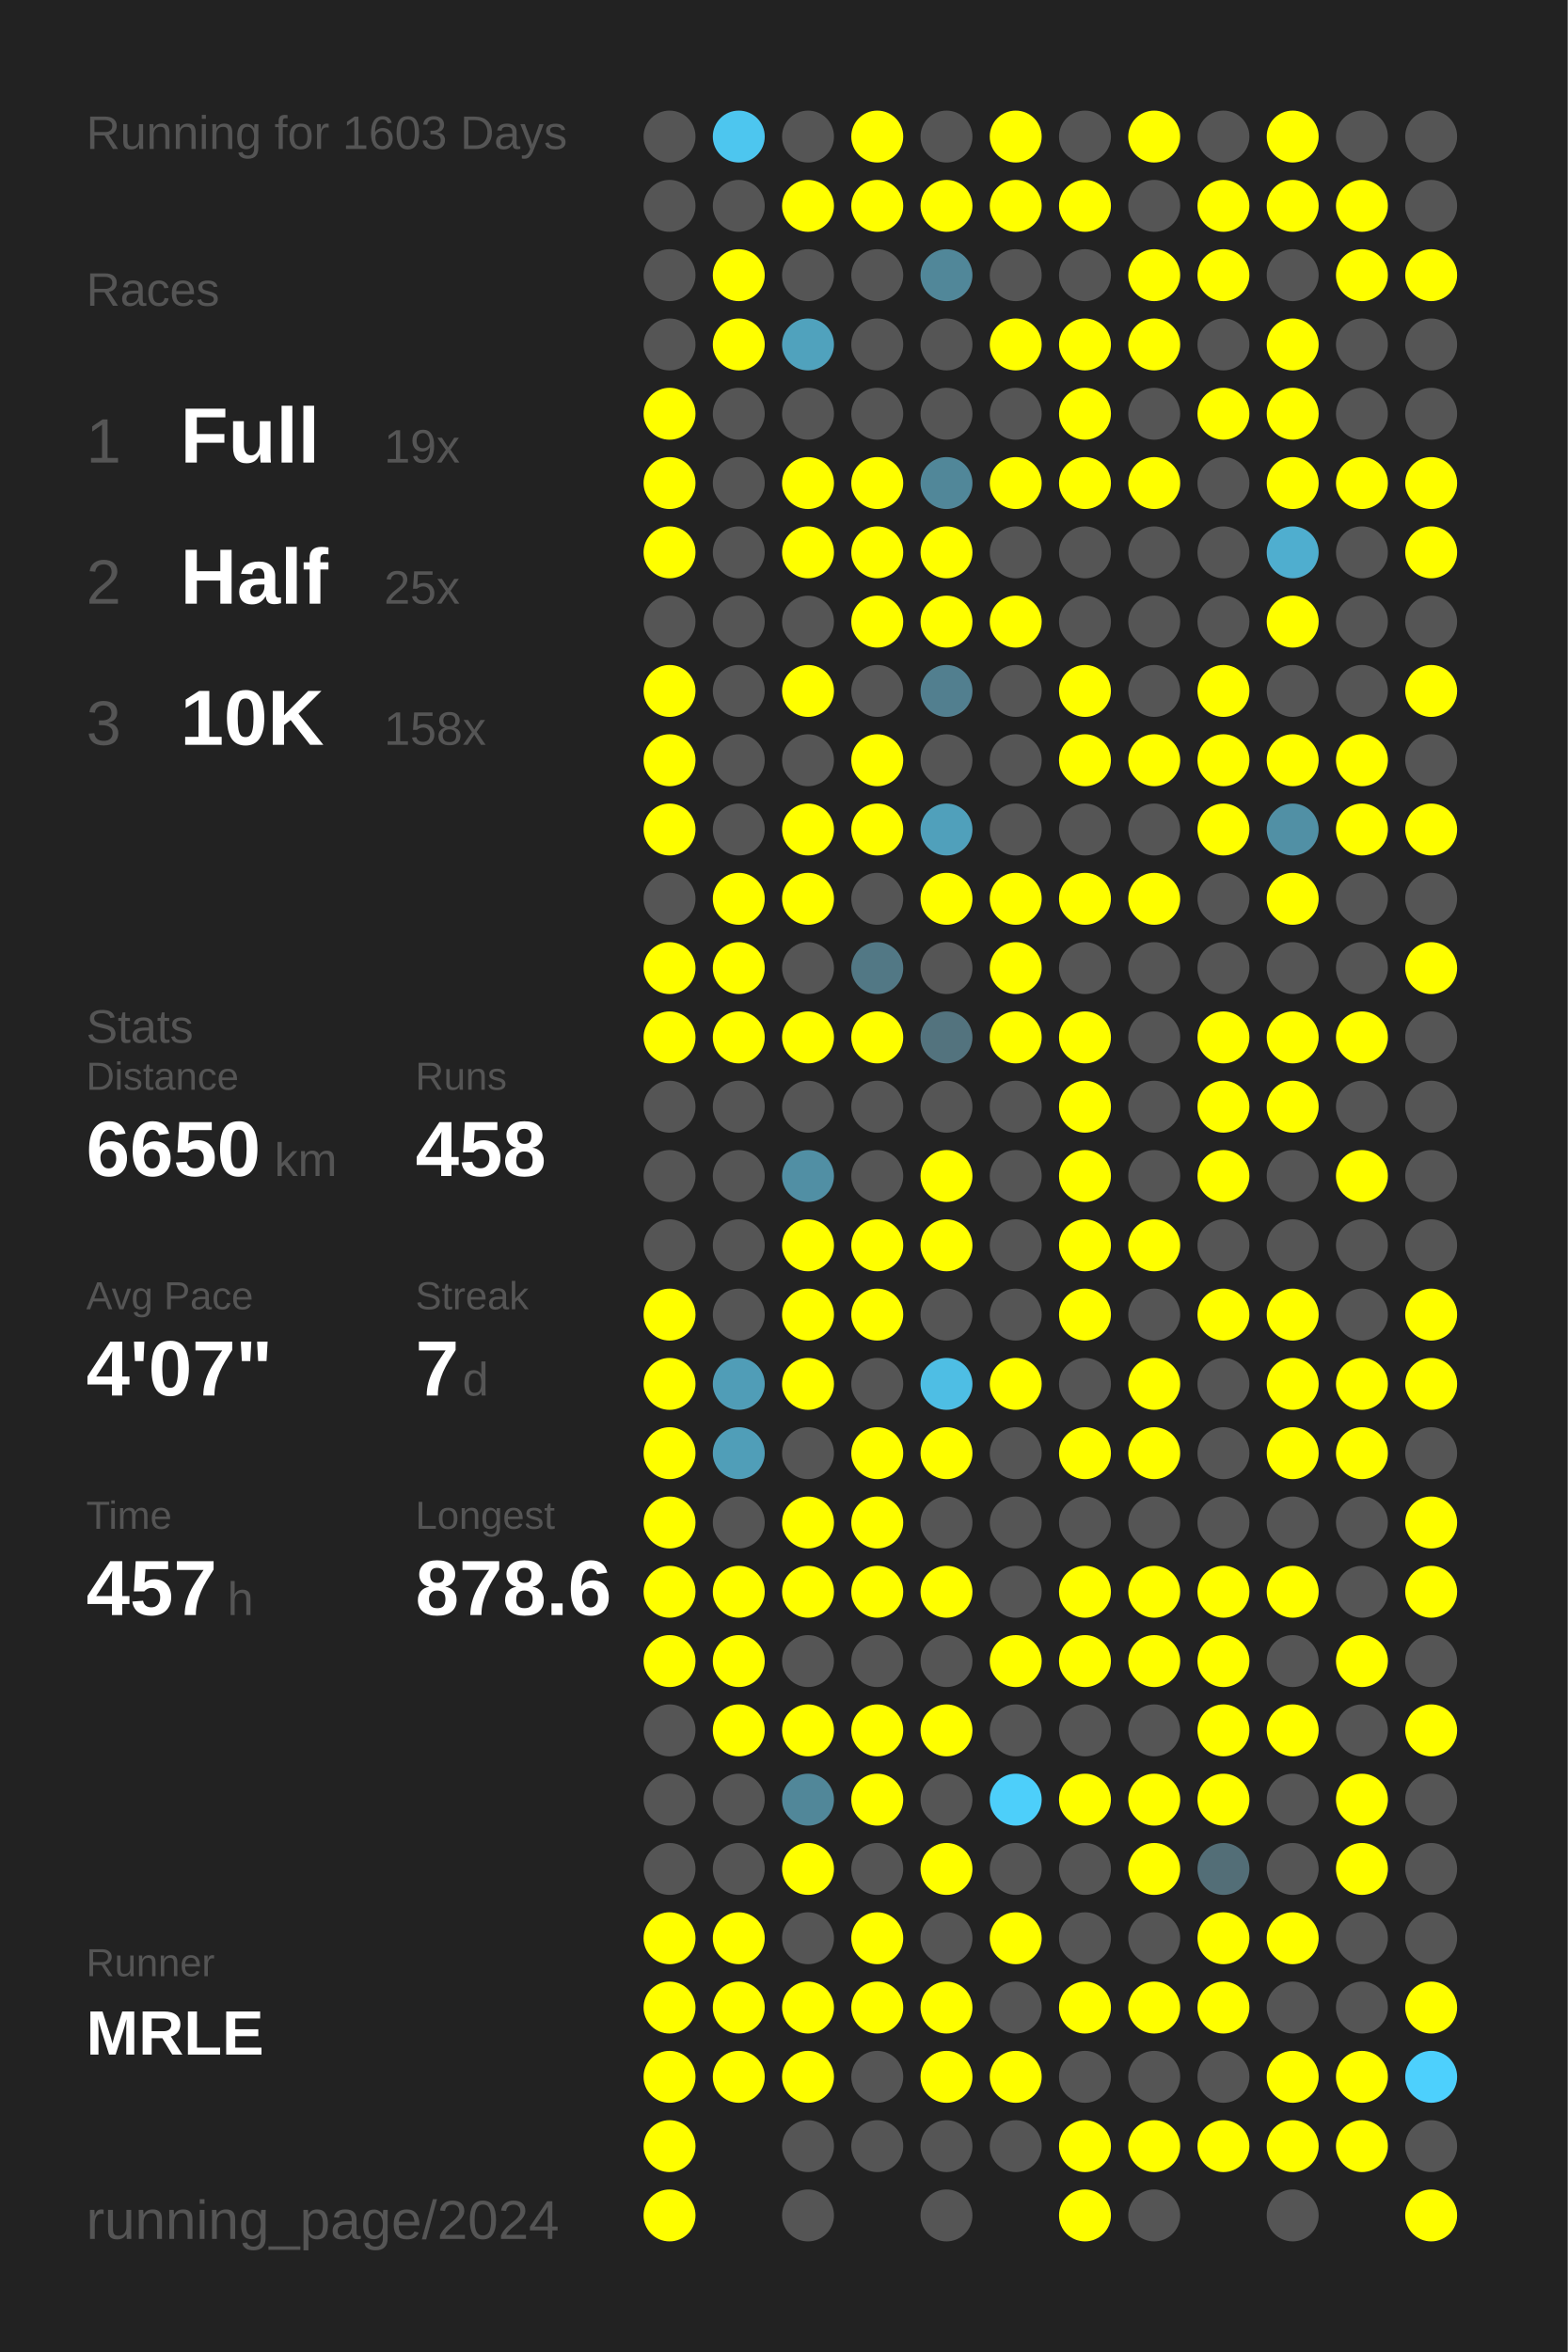
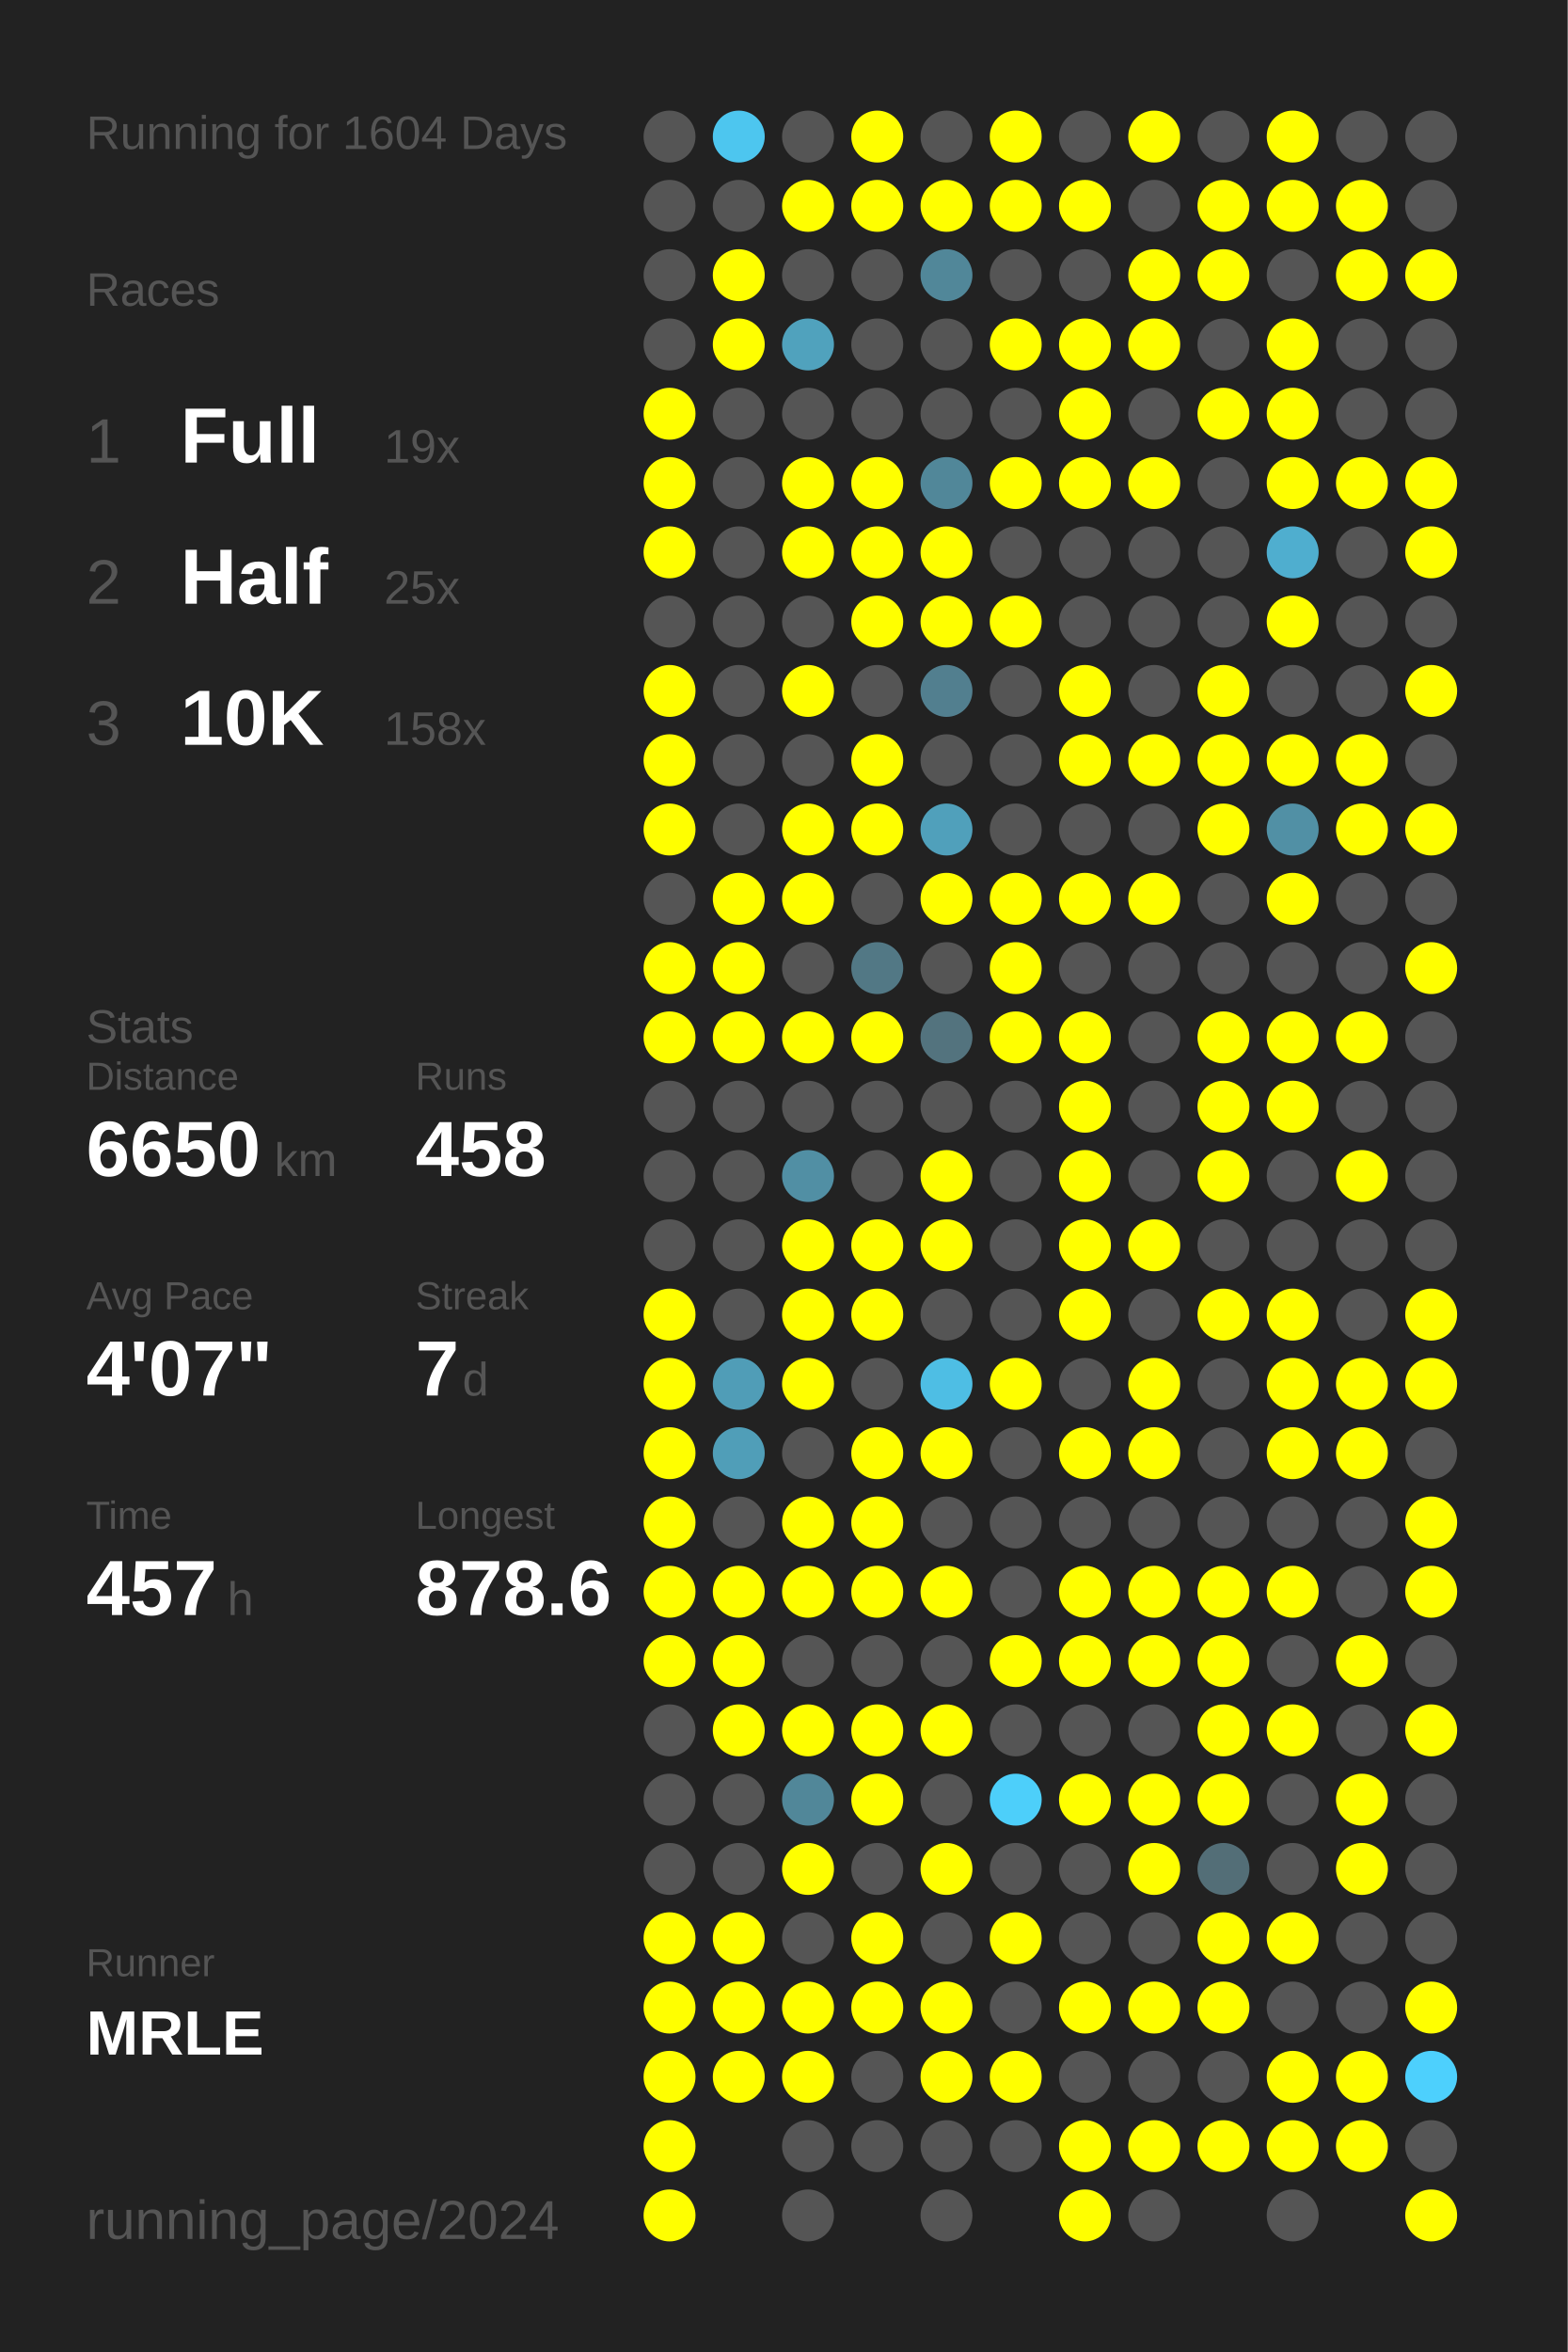
<svg xmlns="http://www.w3.org/2000/svg" baseProfile="full" height="300mm" version="1.1" viewBox="0,0,200,300" width="200mm">
  <defs />
  <rect fill="#222222" height="300" width="200" x="0" y="0" />
-   <text fill="#555555" style="font-size:6px; font-family:Arial;" x="11" y="19">Running for 1603 Days</text>
+   <text fill="#555555" style="font-size:6px; font-family:Arial;" x="11" y="19">Running for 1604 Days</text>
  <text fill="#555555" style="font-size:6px; font-family:Arial;" x="11" y="39">Races</text>
  <text fill="#555555" style="font-size:8px; font-family:Arial;" x="11" y="59">1</text>
  <text fill="#FFFFFF" style="font-size:10px; font-family:Arial; font-weight:bold;" x="23" y="59">Full</text>
  <text fill="#555555" style="font-size:6px; font-family:Arial;" x="49" y="59">19x</text>
  <text fill="#555555" style="font-size:8px; font-family:Arial;" x="11" y="77">2</text>
  <text fill="#FFFFFF" style="font-size:10px; font-family:Arial; font-weight:bold;" x="23" y="77">Half</text>
  <text fill="#555555" style="font-size:6px; font-family:Arial;" x="49" y="77">25x</text>
  <text fill="#555555" style="font-size:8px; font-family:Arial;" x="11" y="95">3</text>
  <text fill="#FFFFFF" style="font-size:10px; font-family:Arial; font-weight:bold;" x="23" y="95">10K</text>
  <text fill="#555555" style="font-size:6px; font-family:Arial;" x="49" y="95">158x</text>
  <text fill="#555555" style="font-size:6px; font-family:Arial;" x="11" y="133">Stats</text>
  <text fill="#555555" style="font-size:5px; font-family:Arial;" x="11" y="139">Distance</text>
  <text fill="#FFFFFF" style="font-size:10px; font-family:Arial; font-weight:bold;" x="11" y="150">6650</text>
  <text fill="#555555" style="font-size:6px; font-family:Arial;" x="35" y="150">km</text>
  <text fill="#555555" style="font-size:5px; font-family:Arial;" x="53" y="139">Runs</text>
  <text fill="#FFFFFF" style="font-size:10px; font-family:Arial; font-weight:bold;" x="53" y="150">458</text>
  <text fill="#555555" style="font-size:5px; font-family:Arial;" x="11" y="167">Avg Pace</text>
  <text fill="#FFFFFF" style="font-size:10px; font-family:Arial; font-weight:bold;" x="11" y="178">4'07"</text>
  <text fill="#555555" style="font-size:5px; font-family:Arial;" x="53" y="167">Streak</text>
  <text fill="#FFFFFF" style="font-size:10px; font-family:Arial; font-weight:bold;" x="53" y="178">7</text>
  <text fill="#555555" style="font-size:6px; font-family:Arial;" x="59" y="178">d</text>
  <text fill="#555555" style="font-size:5px; font-family:Arial;" x="11" y="195">Time</text>
  <text fill="#FFFFFF" style="font-size:10px; font-family:Arial; font-weight:bold;" x="11" y="206">457</text>
  <text fill="#555555" style="font-size:6px; font-family:Arial;" x="29" y="206">h</text>
  <text fill="#555555" style="font-size:5px; font-family:Arial;" x="53" y="195">Longest</text>
  <text fill="#FFFFFF" style="font-size:10px; font-family:Arial; font-weight:bold;" x="53" y="206">878.6</text>
  <text fill="#555555" style="font-size:5px; font-family:Arial;" x="11" y="252.065">Runner</text>
  <text fill="#FFFFFF" style="font-size:8px; font-family:Arial; font-weight:bold;" x="11" y="262.065">MRLE</text>
  <text fill="#555555" style="font-size:7px; font-family:Arial;" x="11" y="285.581">running_page/2024</text>
  <circle cx="85.417" cy="17.419" fill="#555555" r="3.312" />
  <circle cx="85.417" cy="26.258" fill="#555555" r="3.312" />
  <circle cx="85.417" cy="35.097" fill="#555555" r="3.312" />
  <circle cx="85.417" cy="43.935" fill="#555555" r="3.312" />
  <circle cx="85.417" cy="52.774" fill="#FFFF00" r="3.312" />
  <circle cx="85.417" cy="61.613" fill="#FFFF00" r="3.312" />
  <circle cx="85.417" cy="70.452" fill="#FFFF00" r="3.312" />
  <circle cx="85.417" cy="79.29" fill="#555555" r="3.312" />
  <circle cx="85.417" cy="88.129" fill="#FFFF00" r="3.312" />
  <circle cx="85.417" cy="96.968" fill="#FFFF00" r="3.312" />
  <circle cx="85.417" cy="105.806" fill="#FFFF00" r="3.312" />
  <circle cx="85.417" cy="114.645" fill="#555555" r="3.312" />
  <circle cx="85.417" cy="123.484" fill="#FFFF00" r="3.312" />
  <circle cx="85.417" cy="132.323" fill="#FFFF00" r="3.312" />
  <circle cx="85.417" cy="141.161" fill="#555555" r="3.312" />
  <circle cx="85.417" cy="150" fill="#555555" r="3.312" />
  <circle cx="85.417" cy="158.839" fill="#555555" r="3.312" />
  <circle cx="85.417" cy="167.677" fill="#FFFF00" r="3.312" />
  <circle cx="85.417" cy="176.516" fill="#FFFF00" r="3.312" />
  <circle cx="85.417" cy="185.355" fill="#FFFF00" r="3.312" />
  <circle cx="85.417" cy="194.194" fill="#FFFF00" r="3.312" />
  <circle cx="85.417" cy="203.032" fill="#FFFF00" r="3.312" />
  <circle cx="85.417" cy="211.871" fill="#FFFF00" r="3.312" />
  <circle cx="85.417" cy="220.71" fill="#555555" r="3.312" />
  <circle cx="85.417" cy="229.548" fill="#555555" r="3.312" />
  <circle cx="85.417" cy="238.387" fill="#555555" r="3.312" />
  <circle cx="85.417" cy="247.226" fill="#FFFF00" r="3.312" />
  <circle cx="85.417" cy="256.065" fill="#FFFF00" r="3.312" />
  <circle cx="85.417" cy="264.903" fill="#FFFF00" r="3.312" />
  <circle cx="85.417" cy="273.742" fill="#FFFF00" r="3.312" />
  <circle cx="85.417" cy="282.581" fill="#FFFF00" r="3.312" />
  <circle cx="94.25" cy="17.419" fill="#4dc6ef" r="3.312" />
  <circle cx="94.25" cy="26.258" fill="#555555" r="3.312" />
  <circle cx="94.25" cy="35.097" fill="#FFFF00" r="3.312" />
  <circle cx="94.25" cy="43.935" fill="#FFFF00" r="3.312" />
  <circle cx="94.25" cy="52.774" fill="#555555" r="3.312" />
  <circle cx="94.25" cy="61.613" fill="#555555" r="3.312" />
  <circle cx="94.25" cy="70.452" fill="#555555" r="3.312" />
  <circle cx="94.25" cy="79.29" fill="#555555" r="3.312" />
  <circle cx="94.25" cy="88.129" fill="#555555" r="3.312" />
  <circle cx="94.25" cy="96.968" fill="#555555" r="3.312" />
  <circle cx="94.25" cy="105.806" fill="#555555" r="3.312" />
  <circle cx="94.25" cy="114.645" fill="#FFFF00" r="3.312" />
  <circle cx="94.25" cy="123.484" fill="#FFFF00" r="3.312" />
  <circle cx="94.25" cy="132.323" fill="#FFFF00" r="3.312" />
  <circle cx="94.25" cy="141.161" fill="#555555" r="3.312" />
  <circle cx="94.25" cy="150" fill="#555555" r="3.312" />
  <circle cx="94.25" cy="158.839" fill="#555555" r="3.312" />
  <circle cx="94.25" cy="167.677" fill="#555555" r="3.312" />
  <circle cx="94.25" cy="176.516" fill="#509db7" r="3.312" />
  <circle cx="94.25" cy="185.355" fill="#509eb8" r="3.312" />
  <circle cx="94.25" cy="194.194" fill="#555555" r="3.312" />
  <circle cx="94.25" cy="203.032" fill="#FFFF00" r="3.312" />
  <circle cx="94.25" cy="211.871" fill="#FFFF00" r="3.312" />
  <circle cx="94.25" cy="220.71" fill="#FFFF00" r="3.312" />
  <circle cx="94.25" cy="229.548" fill="#555555" r="3.312" />
  <circle cx="94.25" cy="238.387" fill="#555555" r="3.312" />
  <circle cx="94.25" cy="247.226" fill="#FFFF00" r="3.312" />
  <circle cx="94.25" cy="256.065" fill="#FFFF00" r="3.312" />
  <circle cx="94.25" cy="264.903" fill="#FFFF00" r="3.312" />
  <circle cx="103.083" cy="17.419" fill="#555555" r="3.312" />
  <circle cx="103.083" cy="26.258" fill="#FFFF00" r="3.312" />
  <circle cx="103.083" cy="35.097" fill="#555555" r="3.312" />
  <circle cx="103.083" cy="43.935" fill="#50a2bd" r="3.312" />
  <circle cx="103.083" cy="52.774" fill="#555555" r="3.312" />
  <circle cx="103.083" cy="61.613" fill="#FFFF00" r="3.312" />
  <circle cx="103.083" cy="70.452" fill="#FFFF00" r="3.312" />
  <circle cx="103.083" cy="79.29" fill="#555555" r="3.312" />
  <circle cx="103.083" cy="88.129" fill="#FFFF00" r="3.312" />
  <circle cx="103.083" cy="96.968" fill="#555555" r="3.312" />
  <circle cx="103.083" cy="105.806" fill="#FFFF00" r="3.312" />
  <circle cx="103.083" cy="114.645" fill="#FFFF00" r="3.312" />
  <circle cx="103.083" cy="123.484" fill="#555555" r="3.312" />
  <circle cx="103.083" cy="132.323" fill="#FFFF00" r="3.312" />
  <circle cx="103.083" cy="141.161" fill="#555555" r="3.312" />
  <circle cx="103.083" cy="150" fill="#518fa4" r="3.312" />
  <circle cx="103.083" cy="158.839" fill="#FFFF00" r="3.312" />
  <circle cx="103.083" cy="167.677" fill="#FFFF00" r="3.312" />
  <circle cx="103.083" cy="176.516" fill="#FFFF00" r="3.312" />
  <circle cx="103.083" cy="185.355" fill="#555555" r="3.312" />
  <circle cx="103.083" cy="194.194" fill="#FFFF00" r="3.312" />
  <circle cx="103.083" cy="203.032" fill="#FFFF00" r="3.312" />
  <circle cx="103.083" cy="211.871" fill="#555555" r="3.312" />
  <circle cx="103.083" cy="220.71" fill="#FFFF00" r="3.312" />
  <circle cx="103.083" cy="229.548" fill="#518799" r="3.312" />
  <circle cx="103.083" cy="238.387" fill="#FFFF00" r="3.312" />
  <circle cx="103.083" cy="247.226" fill="#555555" r="3.312" />
  <circle cx="103.083" cy="256.065" fill="#FFFF00" r="3.312" />
  <circle cx="103.083" cy="264.903" fill="#FFFF00" r="3.312" />
  <circle cx="103.083" cy="273.742" fill="#555555" r="3.312" />
  <circle cx="103.083" cy="282.581" fill="#555555" r="3.312" />
  <circle cx="111.917" cy="17.419" fill="#FFFF00" r="3.312" />
  <circle cx="111.917" cy="26.258" fill="#FFFF00" r="3.312" />
  <circle cx="111.917" cy="35.097" fill="#555555" r="3.312" />
  <circle cx="111.917" cy="43.935" fill="#555555" r="3.312" />
  <circle cx="111.917" cy="52.774" fill="#555555" r="3.312" />
  <circle cx="111.917" cy="61.613" fill="#FFFF00" r="3.312" />
  <circle cx="111.917" cy="70.452" fill="#FFFF00" r="3.312" />
  <circle cx="111.917" cy="79.29" fill="#FFFF00" r="3.312" />
  <circle cx="111.917" cy="88.129" fill="#555555" r="3.312" />
  <circle cx="111.917" cy="96.968" fill="#FFFF00" r="3.312" />
  <circle cx="111.917" cy="105.806" fill="#FFFF00" r="3.312" />
  <circle cx="111.917" cy="114.645" fill="#555555" r="3.312" />
  <circle cx="111.917" cy="123.484" fill="#527885" r="3.312" />
  <circle cx="111.917" cy="132.323" fill="#FFFF00" r="3.312" />
  <circle cx="111.917" cy="141.161" fill="#555555" r="3.312" />
  <circle cx="111.917" cy="150" fill="#555555" r="3.312" />
  <circle cx="111.917" cy="158.839" fill="#FFFF00" r="3.312" />
  <circle cx="111.917" cy="167.677" fill="#FFFF00" r="3.312" />
  <circle cx="111.917" cy="176.516" fill="#555555" r="3.312" />
  <circle cx="111.917" cy="185.355" fill="#FFFF00" r="3.312" />
  <circle cx="111.917" cy="194.194" fill="#FFFF00" r="3.312" />
  <circle cx="111.917" cy="203.032" fill="#FFFF00" r="3.312" />
  <circle cx="111.917" cy="211.871" fill="#555555" r="3.312" />
  <circle cx="111.917" cy="220.71" fill="#FFFF00" r="3.312" />
  <circle cx="111.917" cy="229.548" fill="#FFFF00" r="3.312" />
  <circle cx="111.917" cy="238.387" fill="#555555" r="3.312" />
  <circle cx="111.917" cy="247.226" fill="#FFFF00" r="3.312" />
  <circle cx="111.917" cy="256.065" fill="#FFFF00" r="3.312" />
  <circle cx="111.917" cy="264.903" fill="#555555" r="3.312" />
  <circle cx="111.917" cy="273.742" fill="#555555" r="3.312" />
  <circle cx="120.75" cy="17.419" fill="#555555" r="3.312" />
  <circle cx="120.75" cy="26.258" fill="#FFFF00" r="3.312" />
  <circle cx="120.75" cy="35.097" fill="#518799" r="3.312" />
  <circle cx="120.75" cy="43.935" fill="#555555" r="3.312" />
  <circle cx="120.75" cy="52.774" fill="#555555" r="3.312" />
  <circle cx="120.75" cy="61.613" fill="#518799" r="3.312" />
  <circle cx="120.75" cy="70.452" fill="#FFFF00" r="3.312" />
  <circle cx="120.75" cy="79.29" fill="#FFFF00" r="3.312" />
  <circle cx="120.75" cy="88.129" fill="#527f8f" r="3.312" />
  <circle cx="120.75" cy="96.968" fill="#555555" r="3.312" />
  <circle cx="120.75" cy="105.806" fill="#50a0bb" r="3.312" />
  <circle cx="120.75" cy="114.645" fill="#FFFF00" r="3.312" />
  <circle cx="120.75" cy="123.484" fill="#555555" r="3.312" />
  <circle cx="120.75" cy="132.323" fill="#53737e" r="3.312" />
  <circle cx="120.75" cy="141.161" fill="#555555" r="3.312" />
  <circle cx="120.75" cy="150" fill="#FFFF00" r="3.312" />
  <circle cx="120.75" cy="158.839" fill="#FFFF00" r="3.312" />
  <circle cx="120.75" cy="167.677" fill="#555555" r="3.312" />
  <circle cx="120.75" cy="176.516" fill="#4ebee4" r="3.312" />
  <circle cx="120.75" cy="185.355" fill="#FFFF00" r="3.312" />
  <circle cx="120.75" cy="194.194" fill="#555555" r="3.312" />
  <circle cx="120.75" cy="203.032" fill="#FFFF00" r="3.312" />
  <circle cx="120.75" cy="211.871" fill="#555555" r="3.312" />
  <circle cx="120.75" cy="220.71" fill="#FFFF00" r="3.312" />
  <circle cx="120.75" cy="229.548" fill="#555555" r="3.312" />
  <circle cx="120.75" cy="238.387" fill="#FFFF00" r="3.312" />
  <circle cx="120.75" cy="247.226" fill="#555555" r="3.312" />
  <circle cx="120.75" cy="256.065" fill="#FFFF00" r="3.312" />
  <circle cx="120.75" cy="264.903" fill="#FFFF00" r="3.312" />
  <circle cx="120.75" cy="273.742" fill="#555555" r="3.312" />
  <circle cx="120.75" cy="282.581" fill="#555555" r="3.312" />
  <circle cx="129.583" cy="17.419" fill="#FFFF00" r="3.312" />
  <circle cx="129.583" cy="26.258" fill="#FFFF00" r="3.312" />
  <circle cx="129.583" cy="35.097" fill="#555555" r="3.312" />
  <circle cx="129.583" cy="43.935" fill="#FFFF00" r="3.312" />
  <circle cx="129.583" cy="52.774" fill="#555555" r="3.312" />
  <circle cx="129.583" cy="61.613" fill="#FFFF00" r="3.312" />
  <circle cx="129.583" cy="70.452" fill="#555555" r="3.312" />
  <circle cx="129.583" cy="79.29" fill="#FFFF00" r="3.312" />
  <circle cx="129.583" cy="88.129" fill="#555555" r="3.312" />
  <circle cx="129.583" cy="96.968" fill="#555555" r="3.312" />
  <circle cx="129.583" cy="105.806" fill="#555555" r="3.312" />
  <circle cx="129.583" cy="114.645" fill="#FFFF00" r="3.312" />
  <circle cx="129.583" cy="123.484" fill="#FFFF00" r="3.312" />
  <circle cx="129.583" cy="132.323" fill="#FFFF00" r="3.312" />
  <circle cx="129.583" cy="141.161" fill="#555555" r="3.312" />
  <circle cx="129.583" cy="150" fill="#555555" r="3.312" />
  <circle cx="129.583" cy="158.839" fill="#555555" r="3.312" />
  <circle cx="129.583" cy="167.677" fill="#555555" r="3.312" />
  <circle cx="129.583" cy="176.516" fill="#FFFF00" r="3.312" />
  <circle cx="129.583" cy="185.355" fill="#555555" r="3.312" />
  <circle cx="129.583" cy="194.194" fill="#555555" r="3.312" />
  <circle cx="129.583" cy="203.032" fill="#555555" r="3.312" />
  <circle cx="129.583" cy="211.871" fill="#FFFF00" r="3.312" />
  <circle cx="129.583" cy="220.71" fill="#555555" r="3.312" />
  <circle cx="129.583" cy="229.548" fill="#4dcffa" r="3.312" />
  <circle cx="129.583" cy="238.387" fill="#555555" r="3.312" />
  <circle cx="129.583" cy="247.226" fill="#FFFF00" r="3.312" />
  <circle cx="129.583" cy="256.065" fill="#555555" r="3.312" />
  <circle cx="129.583" cy="264.903" fill="#FFFF00" r="3.312" />
  <circle cx="129.583" cy="273.742" fill="#555555" r="3.312" />
  <circle cx="138.417" cy="17.419" fill="#555555" r="3.312" />
  <circle cx="138.417" cy="26.258" fill="#FFFF00" r="3.312" />
  <circle cx="138.417" cy="35.097" fill="#555555" r="3.312" />
  <circle cx="138.417" cy="43.935" fill="#FFFF00" r="3.312" />
  <circle cx="138.417" cy="52.774" fill="#FFFF00" r="3.312" />
  <circle cx="138.417" cy="61.613" fill="#FFFF00" r="3.312" />
  <circle cx="138.417" cy="70.452" fill="#555555" r="3.312" />
  <circle cx="138.417" cy="79.29" fill="#555555" r="3.312" />
  <circle cx="138.417" cy="88.129" fill="#FFFF00" r="3.312" />
  <circle cx="138.417" cy="96.968" fill="#FFFF00" r="3.312" />
  <circle cx="138.417" cy="105.806" fill="#555555" r="3.312" />
  <circle cx="138.417" cy="114.645" fill="#FFFF00" r="3.312" />
  <circle cx="138.417" cy="123.484" fill="#555555" r="3.312" />
  <circle cx="138.417" cy="132.323" fill="#FFFF00" r="3.312" />
  <circle cx="138.417" cy="141.161" fill="#FFFF00" r="3.312" />
  <circle cx="138.417" cy="150" fill="#FFFF00" r="3.312" />
  <circle cx="138.417" cy="158.839" fill="#FFFF00" r="3.312" />
  <circle cx="138.417" cy="167.677" fill="#FFFF00" r="3.312" />
  <circle cx="138.417" cy="176.516" fill="#555555" r="3.312" />
  <circle cx="138.417" cy="185.355" fill="#FFFF00" r="3.312" />
  <circle cx="138.417" cy="194.194" fill="#555555" r="3.312" />
  <circle cx="138.417" cy="203.032" fill="#FFFF00" r="3.312" />
  <circle cx="138.417" cy="211.871" fill="#FFFF00" r="3.312" />
  <circle cx="138.417" cy="220.71" fill="#555555" r="3.312" />
  <circle cx="138.417" cy="229.548" fill="#FFFF00" r="3.312" />
  <circle cx="138.417" cy="238.387" fill="#555555" r="3.312" />
  <circle cx="138.417" cy="247.226" fill="#555555" r="3.312" />
  <circle cx="138.417" cy="256.065" fill="#FFFF00" r="3.312" />
  <circle cx="138.417" cy="264.903" fill="#555555" r="3.312" />
  <circle cx="138.417" cy="273.742" fill="#FFFF00" r="3.312" />
  <circle cx="138.417" cy="282.581" fill="#FFFF00" r="3.312" />
  <circle cx="147.25" cy="17.419" fill="#FFFF00" r="3.312" />
  <circle cx="147.25" cy="26.258" fill="#555555" r="3.312" />
  <circle cx="147.25" cy="35.097" fill="#FFFF00" r="3.312" />
  <circle cx="147.25" cy="43.935" fill="#FFFF00" r="3.312" />
  <circle cx="147.25" cy="52.774" fill="#555555" r="3.312" />
  <circle cx="147.25" cy="61.613" fill="#FFFF00" r="3.312" />
  <circle cx="147.25" cy="70.452" fill="#555555" r="3.312" />
  <circle cx="147.25" cy="79.29" fill="#555555" r="3.312" />
  <circle cx="147.25" cy="88.129" fill="#555555" r="3.312" />
  <circle cx="147.25" cy="96.968" fill="#FFFF00" r="3.312" />
  <circle cx="147.25" cy="105.806" fill="#555555" r="3.312" />
  <circle cx="147.25" cy="114.645" fill="#FFFF00" r="3.312" />
  <circle cx="147.25" cy="123.484" fill="#555555" r="3.312" />
  <circle cx="147.25" cy="132.323" fill="#555555" r="3.312" />
  <circle cx="147.25" cy="141.161" fill="#555555" r="3.312" />
  <circle cx="147.25" cy="150" fill="#555555" r="3.312" />
  <circle cx="147.25" cy="158.839" fill="#FFFF00" r="3.312" />
  <circle cx="147.25" cy="167.677" fill="#555555" r="3.312" />
  <circle cx="147.25" cy="176.516" fill="#FFFF00" r="3.312" />
  <circle cx="147.25" cy="185.355" fill="#FFFF00" r="3.312" />
  <circle cx="147.25" cy="194.194" fill="#555555" r="3.312" />
  <circle cx="147.25" cy="203.032" fill="#FFFF00" r="3.312" />
  <circle cx="147.25" cy="211.871" fill="#FFFF00" r="3.312" />
  <circle cx="147.25" cy="220.71" fill="#555555" r="3.312" />
  <circle cx="147.25" cy="229.548" fill="#FFFF00" r="3.312" />
  <circle cx="147.25" cy="238.387" fill="#FFFF00" r="3.312" />
  <circle cx="147.25" cy="247.226" fill="#555555" r="3.312" />
  <circle cx="147.25" cy="256.065" fill="#FFFF00" r="3.312" />
  <circle cx="147.25" cy="264.903" fill="#555555" r="3.312" />
  <circle cx="147.25" cy="273.742" fill="#FFFF00" r="3.312" />
  <circle cx="147.25" cy="282.581" fill="#555555" r="3.312" />
  <circle cx="156.083" cy="17.419" fill="#555555" r="3.312" />
  <circle cx="156.083" cy="26.258" fill="#FFFF00" r="3.312" />
  <circle cx="156.083" cy="35.097" fill="#FFFF00" r="3.312" />
  <circle cx="156.083" cy="43.935" fill="#555555" r="3.312" />
  <circle cx="156.083" cy="52.774" fill="#FFFF00" r="3.312" />
  <circle cx="156.083" cy="61.613" fill="#555555" r="3.312" />
  <circle cx="156.083" cy="70.452" fill="#555555" r="3.312" />
  <circle cx="156.083" cy="79.29" fill="#555555" r="3.312" />
  <circle cx="156.083" cy="88.129" fill="#FFFF00" r="3.312" />
  <circle cx="156.083" cy="96.968" fill="#FFFF00" r="3.312" />
  <circle cx="156.083" cy="105.806" fill="#FFFF00" r="3.312" />
  <circle cx="156.083" cy="114.645" fill="#555555" r="3.312" />
  <circle cx="156.083" cy="123.484" fill="#555555" r="3.312" />
  <circle cx="156.083" cy="132.323" fill="#FFFF00" r="3.312" />
  <circle cx="156.083" cy="141.161" fill="#FFFF00" r="3.312" />
  <circle cx="156.083" cy="150" fill="#FFFF00" r="3.312" />
  <circle cx="156.083" cy="158.839" fill="#555555" r="3.312" />
  <circle cx="156.083" cy="167.677" fill="#FFFF00" r="3.312" />
  <circle cx="156.083" cy="176.516" fill="#555555" r="3.312" />
  <circle cx="156.083" cy="185.355" fill="#555555" r="3.312" />
  <circle cx="156.083" cy="194.194" fill="#555555" r="3.312" />
  <circle cx="156.083" cy="203.032" fill="#FFFF00" r="3.312" />
  <circle cx="156.083" cy="211.871" fill="#FFFF00" r="3.312" />
  <circle cx="156.083" cy="220.71" fill="#FFFF00" r="3.312" />
  <circle cx="156.083" cy="229.548" fill="#FFFF00" r="3.312" />
  <circle cx="156.083" cy="238.387" fill="#536e77" r="3.312" />
  <circle cx="156.083" cy="247.226" fill="#FFFF00" r="3.312" />
  <circle cx="156.083" cy="256.065" fill="#FFFF00" r="3.312" />
  <circle cx="156.083" cy="264.903" fill="#555555" r="3.312" />
  <circle cx="156.083" cy="273.742" fill="#FFFF00" r="3.312" />
  <circle cx="164.917" cy="17.419" fill="#FFFF00" r="3.312" />
  <circle cx="164.917" cy="26.258" fill="#FFFF00" r="3.312" />
  <circle cx="164.917" cy="35.097" fill="#555555" r="3.312" />
  <circle cx="164.917" cy="43.935" fill="#FFFF00" r="3.312" />
  <circle cx="164.917" cy="52.774" fill="#FFFF00" r="3.312" />
  <circle cx="164.917" cy="61.613" fill="#FFFF00" r="3.312" />
  <circle cx="164.917" cy="70.452" fill="#4faecf" r="3.312" />
  <circle cx="164.917" cy="79.29" fill="#FFFF00" r="3.312" />
  <circle cx="164.917" cy="88.129" fill="#555555" r="3.312" />
  <circle cx="164.917" cy="96.968" fill="#FFFF00" r="3.312" />
  <circle cx="164.917" cy="105.806" fill="#5190a5" r="3.312" />
  <circle cx="164.917" cy="114.645" fill="#FFFF00" r="3.312" />
  <circle cx="164.917" cy="123.484" fill="#555555" r="3.312" />
  <circle cx="164.917" cy="132.323" fill="#FFFF00" r="3.312" />
  <circle cx="164.917" cy="141.161" fill="#FFFF00" r="3.312" />
  <circle cx="164.917" cy="150" fill="#555555" r="3.312" />
  <circle cx="164.917" cy="158.839" fill="#555555" r="3.312" />
  <circle cx="164.917" cy="167.677" fill="#FFFF00" r="3.312" />
  <circle cx="164.917" cy="176.516" fill="#FFFF00" r="3.312" />
  <circle cx="164.917" cy="185.355" fill="#FFFF00" r="3.312" />
  <circle cx="164.917" cy="194.194" fill="#555555" r="3.312" />
  <circle cx="164.917" cy="203.032" fill="#FFFF00" r="3.312" />
  <circle cx="164.917" cy="211.871" fill="#555555" r="3.312" />
  <circle cx="164.917" cy="220.71" fill="#FFFF00" r="3.312" />
  <circle cx="164.917" cy="229.548" fill="#555555" r="3.312" />
  <circle cx="164.917" cy="238.387" fill="#555555" r="3.312" />
  <circle cx="164.917" cy="247.226" fill="#FFFF00" r="3.312" />
  <circle cx="164.917" cy="256.065" fill="#555555" r="3.312" />
  <circle cx="164.917" cy="264.903" fill="#FFFF00" r="3.312" />
  <circle cx="164.917" cy="273.742" fill="#FFFF00" r="3.312" />
  <circle cx="164.917" cy="282.581" fill="#555555" r="3.312" />
  <circle cx="173.75" cy="17.419" fill="#555555" r="3.312" />
  <circle cx="173.75" cy="26.258" fill="#FFFF00" r="3.312" />
  <circle cx="173.75" cy="35.097" fill="#FFFF00" r="3.312" />
  <circle cx="173.75" cy="43.935" fill="#555555" r="3.312" />
  <circle cx="173.75" cy="52.774" fill="#555555" r="3.312" />
  <circle cx="173.75" cy="61.613" fill="#FFFF00" r="3.312" />
  <circle cx="173.75" cy="70.452" fill="#555555" r="3.312" />
  <circle cx="173.75" cy="79.29" fill="#555555" r="3.312" />
  <circle cx="173.75" cy="88.129" fill="#555555" r="3.312" />
  <circle cx="173.75" cy="96.968" fill="#FFFF00" r="3.312" />
  <circle cx="173.75" cy="105.806" fill="#FFFF00" r="3.312" />
  <circle cx="173.75" cy="114.645" fill="#555555" r="3.312" />
  <circle cx="173.75" cy="123.484" fill="#555555" r="3.312" />
  <circle cx="173.75" cy="132.323" fill="#FFFF00" r="3.312" />
  <circle cx="173.75" cy="141.161" fill="#555555" r="3.312" />
  <circle cx="173.75" cy="150" fill="#FFFF00" r="3.312" />
  <circle cx="173.75" cy="158.839" fill="#555555" r="3.312" />
  <circle cx="173.75" cy="167.677" fill="#555555" r="3.312" />
  <circle cx="173.75" cy="176.516" fill="#FFFF00" r="3.312" />
  <circle cx="173.75" cy="185.355" fill="#FFFF00" r="3.312" />
  <circle cx="173.75" cy="194.194" fill="#555555" r="3.312" />
  <circle cx="173.75" cy="203.032" fill="#555555" r="3.312" />
  <circle cx="173.75" cy="211.871" fill="#FFFF00" r="3.312" />
  <circle cx="173.75" cy="220.71" fill="#555555" r="3.312" />
  <circle cx="173.75" cy="229.548" fill="#FFFF00" r="3.312" />
  <circle cx="173.75" cy="238.387" fill="#FFFF00" r="3.312" />
  <circle cx="173.75" cy="247.226" fill="#555555" r="3.312" />
  <circle cx="173.75" cy="256.065" fill="#555555" r="3.312" />
  <circle cx="173.75" cy="264.903" fill="#FFFF00" r="3.312" />
  <circle cx="173.75" cy="273.742" fill="#FFFF00" r="3.312" />
  <circle cx="182.583" cy="17.419" fill="#555555" r="3.312" />
  <circle cx="182.583" cy="26.258" fill="#555555" r="3.312" />
  <circle cx="182.583" cy="35.097" fill="#FFFF00" r="3.312" />
  <circle cx="182.583" cy="43.935" fill="#555555" r="3.312" />
  <circle cx="182.583" cy="52.774" fill="#555555" r="3.312" />
  <circle cx="182.583" cy="61.613" fill="#FFFF00" r="3.312" />
  <circle cx="182.583" cy="70.452" fill="#FFFF00" r="3.312" />
  <circle cx="182.583" cy="79.29" fill="#555555" r="3.312" />
  <circle cx="182.583" cy="88.129" fill="#FFFF00" r="3.312" />
  <circle cx="182.583" cy="96.968" fill="#555555" r="3.312" />
  <circle cx="182.583" cy="105.806" fill="#FFFF00" r="3.312" />
  <circle cx="182.583" cy="114.645" fill="#555555" r="3.312" />
  <circle cx="182.583" cy="123.484" fill="#FFFF00" r="3.312" />
  <circle cx="182.583" cy="132.323" fill="#555555" r="3.312" />
  <circle cx="182.583" cy="141.161" fill="#555555" r="3.312" />
  <circle cx="182.583" cy="150" fill="#555555" r="3.312" />
  <circle cx="182.583" cy="158.839" fill="#555555" r="3.312" />
  <circle cx="182.583" cy="167.677" fill="#FFFF00" r="3.312" />
  <circle cx="182.583" cy="176.516" fill="#FFFF00" r="3.312" />
  <circle cx="182.583" cy="185.355" fill="#555555" r="3.312" />
  <circle cx="182.583" cy="194.194" fill="#FFFF00" r="3.312" />
  <circle cx="182.583" cy="203.032" fill="#FFFF00" r="3.312" />
  <circle cx="182.583" cy="211.871" fill="#555555" r="3.312" />
  <circle cx="182.583" cy="220.71" fill="#FFFF00" r="3.312" />
  <circle cx="182.583" cy="229.548" fill="#555555" r="3.312" />
  <circle cx="182.583" cy="238.387" fill="#555555" r="3.312" />
  <circle cx="182.583" cy="247.226" fill="#555555" r="3.312" />
  <circle cx="182.583" cy="256.065" fill="#FFFF00" r="3.312" />
  <circle cx="182.583" cy="264.903" fill="#4dd0fd" r="3.312" />
  <circle cx="182.583" cy="273.742" fill="#555555" r="3.312" />
  <circle cx="182.583" cy="282.581" fill="#FFFF00" r="3.312" />
</svg>
